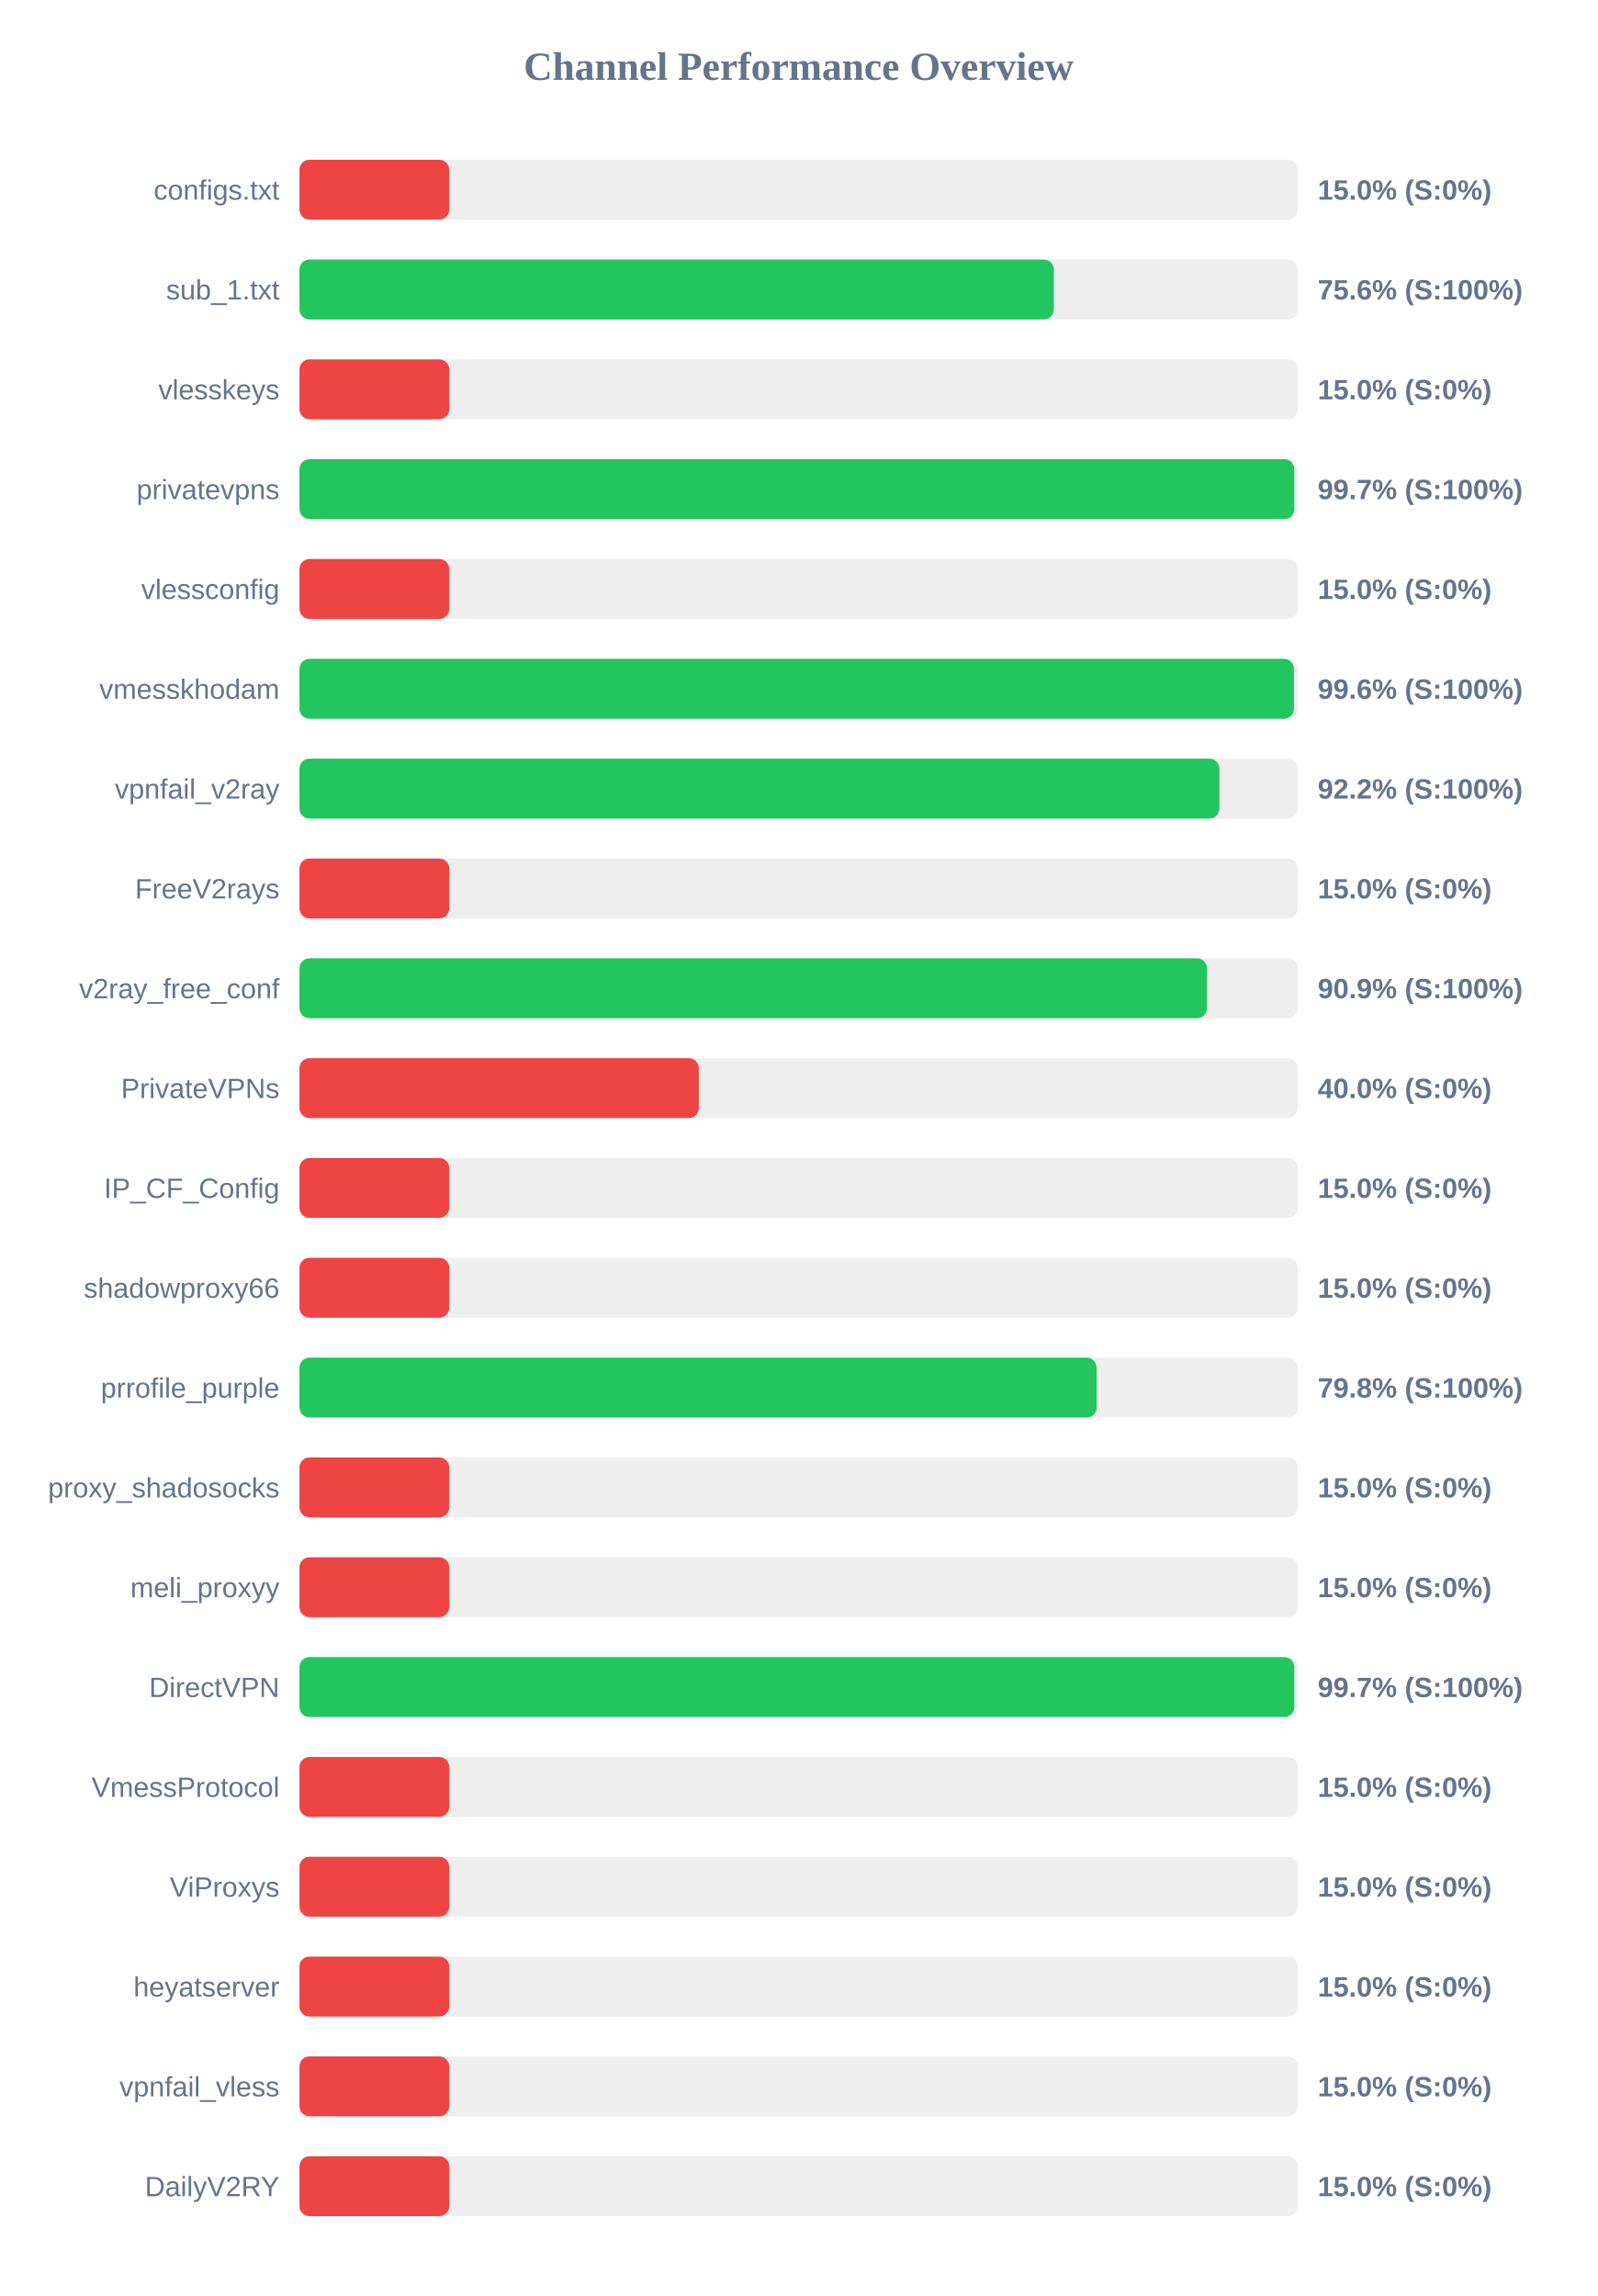
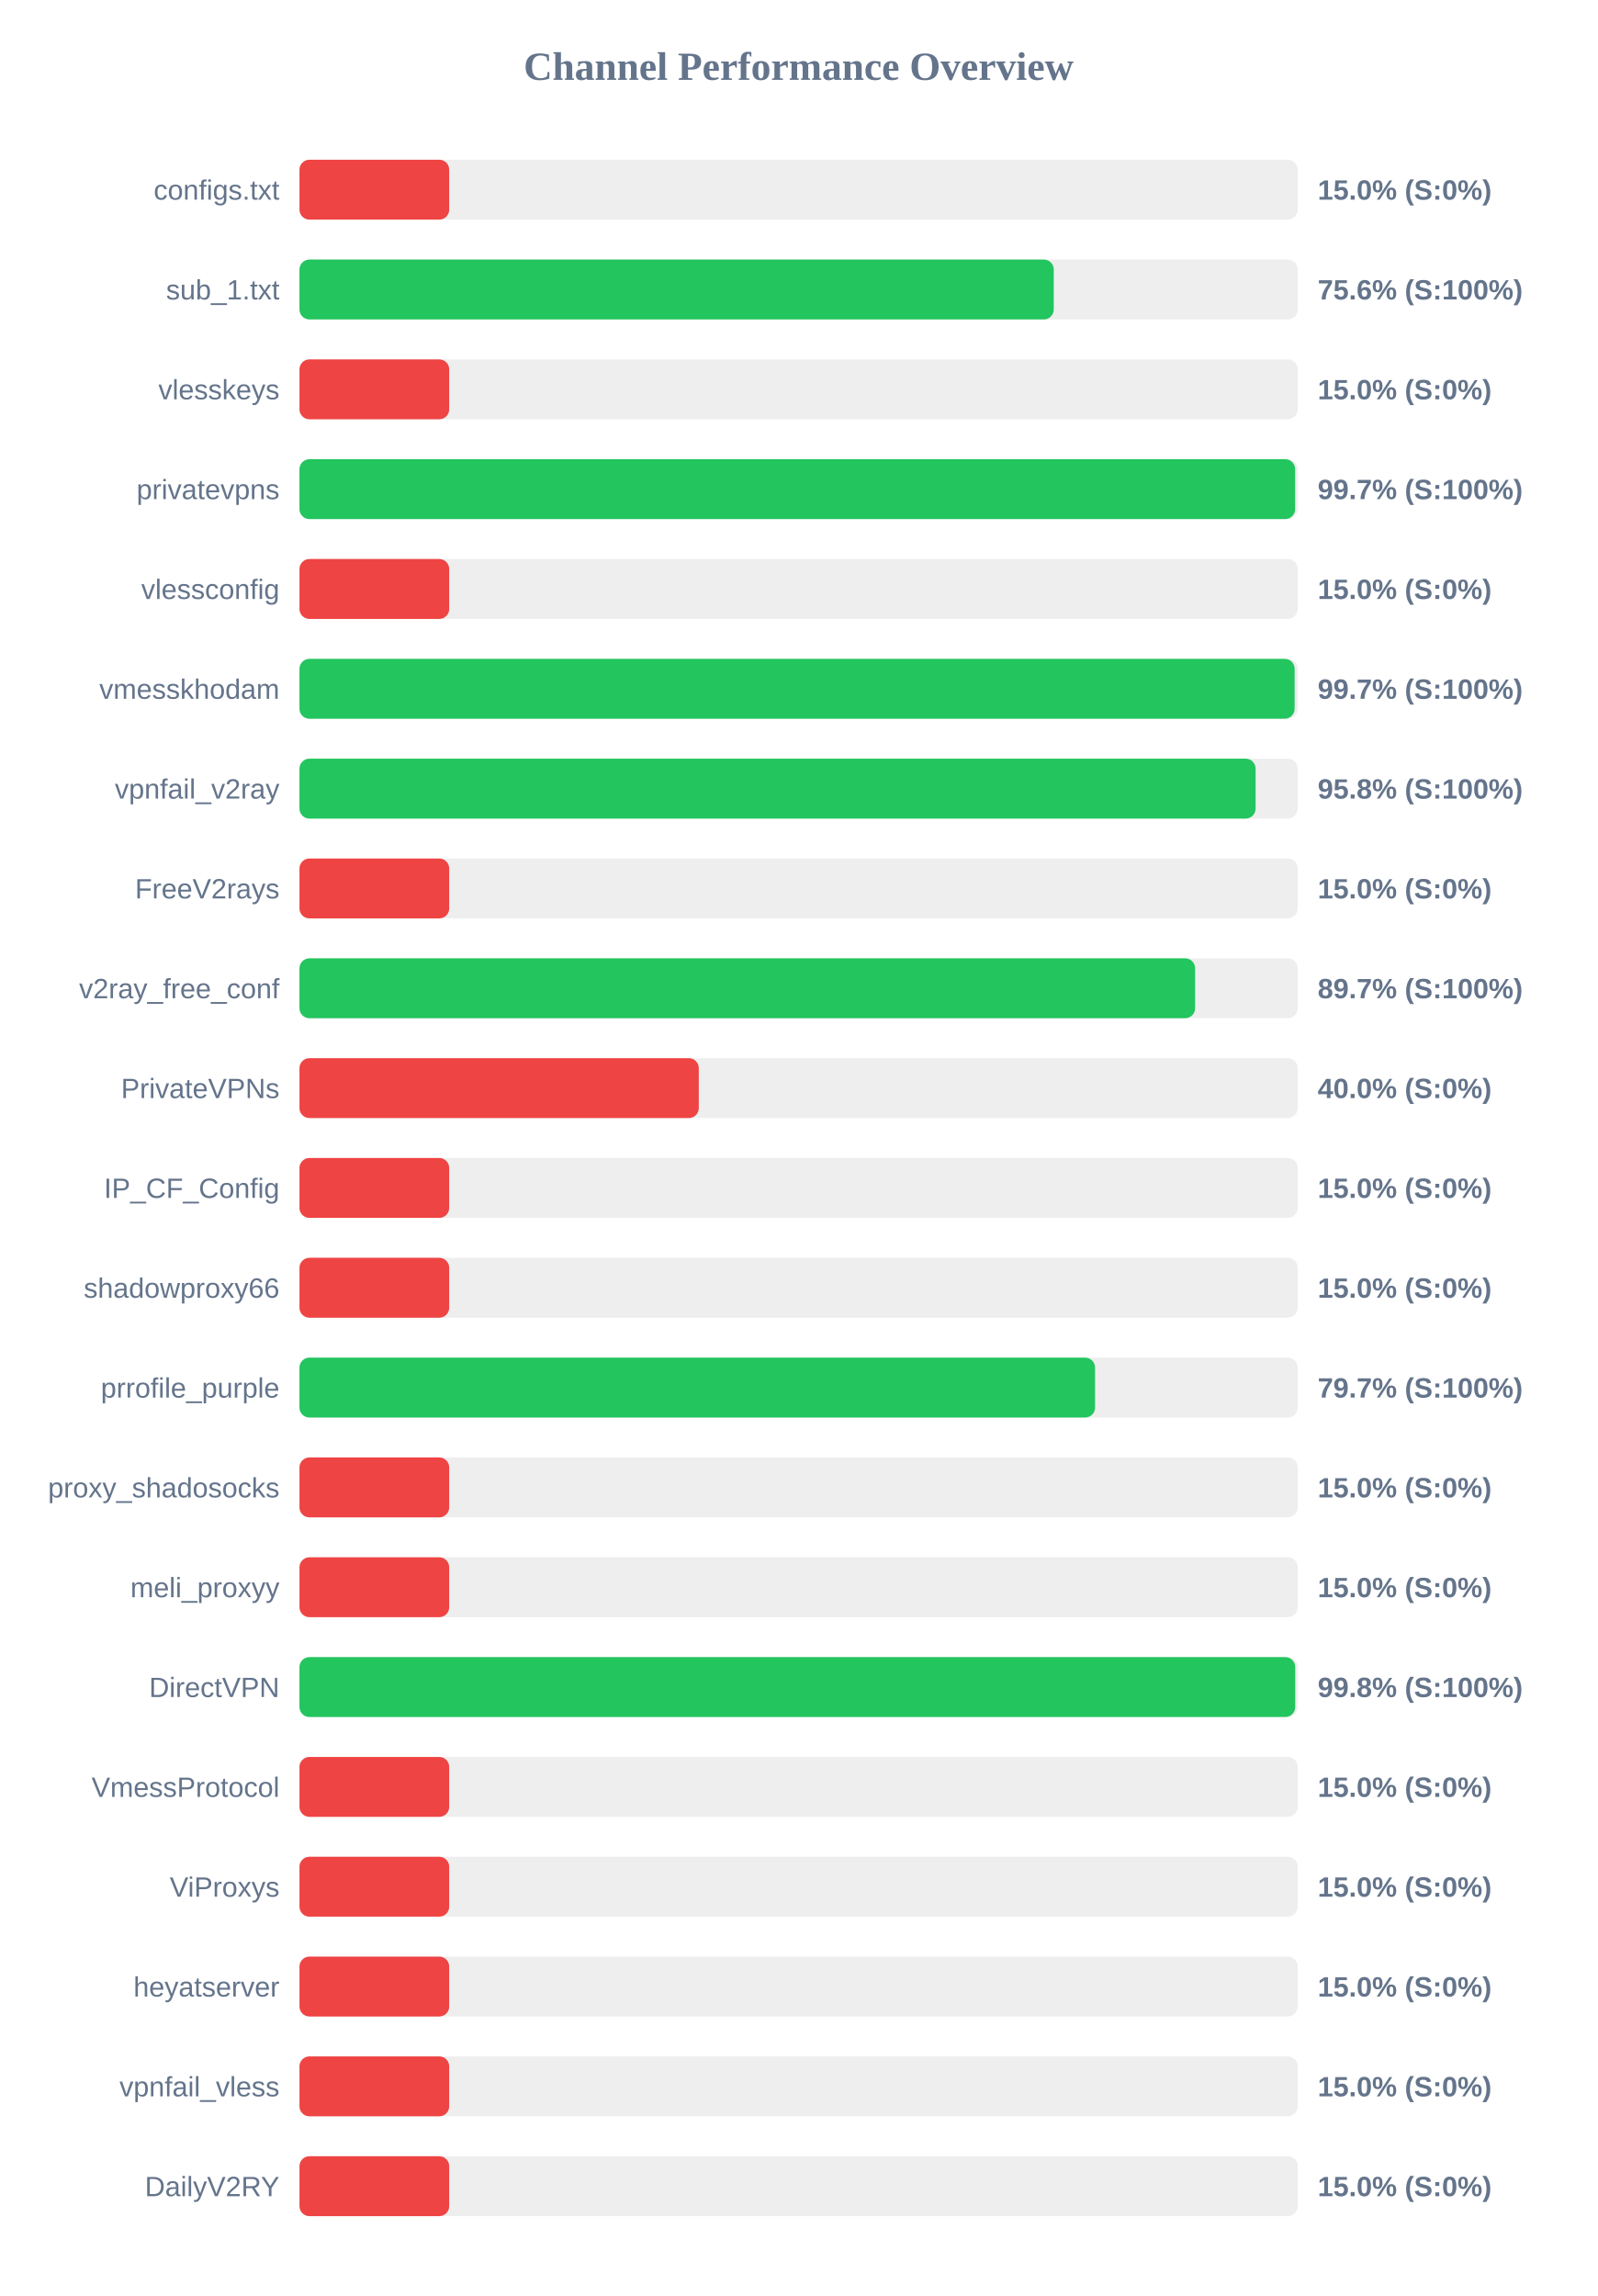
<svg xmlns="http://www.w3.org/2000/svg" width="800" height="1150" version="1.1">
  <style>
        .row { font: 14px Arial; fill: #64748b; }
        .score { font: bold 14px Arial; fill: #64748b; }
    </style>
  <text x="400" y="40" text-anchor="middle" font-size="20px" font-weight="bold" fill="#64748b">Channel Performance Overview</text>
  <rect x="150" y="80" width="500" height="30" fill="#eee" rx="5" />
  <rect x="150" y="80" width="75.0" height="30" fill="#ef4444" rx="5" />
  <text x="140" y="100" text-anchor="end" class="row">configs.txt</text>
  <text x="660" y="100" text-anchor="start" class="score">15.0% (S:0%)</text>
  <rect x="150" y="130" width="500" height="30" fill="#eee" rx="5" />
  <rect x="150" y="130" width="377.8" height="30" fill="#22c55e" rx="5" />
  <text x="140" y="150" text-anchor="end" class="row">sub_1.txt</text>
  <text x="660" y="150" text-anchor="start" class="score">75.6% (S:100%)</text>
  <rect x="150" y="180" width="500" height="30" fill="#eee" rx="5" />
  <rect x="150" y="180" width="75.0" height="30" fill="#ef4444" rx="5" />
  <text x="140" y="200" text-anchor="end" class="row">vlesskeys</text>
  <text x="660" y="200" text-anchor="start" class="score">15.0% (S:0%)</text>
  <rect x="150" y="230" width="500" height="30" fill="#eee" rx="5" />
-   <rect x="150" y="230" width="498.3" height="30" fill="#22c55e" rx="5" />
+   <rect x="150" y="230" width="498.7" height="30" fill="#22c55e" rx="5" />
  <text x="140" y="250" text-anchor="end" class="row">privatevpns</text>
  <text x="660" y="250" text-anchor="start" class="score">99.7% (S:100%)</text>
  <rect x="150" y="280" width="500" height="30" fill="#eee" rx="5" />
  <rect x="150" y="280" width="75.0" height="30" fill="#ef4444" rx="5" />
  <text x="140" y="300" text-anchor="end" class="row">vlessconfig</text>
  <text x="660" y="300" text-anchor="start" class="score">15.0% (S:0%)</text>
  <rect x="150" y="330" width="500" height="30" fill="#eee" rx="5" />
-   <rect x="150" y="330" width="498.1" height="30" fill="#22c55e" rx="5" />
+   <rect x="150" y="330" width="498.45" height="30" fill="#22c55e" rx="5" />
  <text x="140" y="350" text-anchor="end" class="row">vmesskhodam</text>
-   <text x="660" y="350" text-anchor="start" class="score">99.6% (S:100%)</text>
+   <text x="660" y="350" text-anchor="start" class="score">99.7% (S:100%)</text>
  <rect x="150" y="380" width="500" height="30" fill="#eee" rx="5" />
-   <rect x="150" y="380" width="460.75" height="30" fill="#22c55e" rx="5" />
+   <rect x="150" y="380" width="478.9" height="30" fill="#22c55e" rx="5" />
  <text x="140" y="400" text-anchor="end" class="row">vpnfail_v2ray</text>
-   <text x="660" y="400" text-anchor="start" class="score">92.2% (S:100%)</text>
+   <text x="660" y="400" text-anchor="start" class="score">95.8% (S:100%)</text>
  <rect x="150" y="430" width="500" height="30" fill="#eee" rx="5" />
  <rect x="150" y="430" width="75.0" height="30" fill="#ef4444" rx="5" />
  <text x="140" y="450" text-anchor="end" class="row">FreeV2rays</text>
  <text x="660" y="450" text-anchor="start" class="score">15.0% (S:0%)</text>
  <rect x="150" y="480" width="500" height="30" fill="#eee" rx="5" />
-   <rect x="150" y="480" width="454.55" height="30" fill="#22c55e" rx="5" />
+   <rect x="150" y="480" width="448.6" height="30" fill="#22c55e" rx="5" />
  <text x="140" y="500" text-anchor="end" class="row">v2ray_free_conf</text>
-   <text x="660" y="500" text-anchor="start" class="score">90.9% (S:100%)</text>
+   <text x="660" y="500" text-anchor="start" class="score">89.7% (S:100%)</text>
  <rect x="150" y="530" width="500" height="30" fill="#eee" rx="5" />
  <rect x="150" y="530" width="200.0" height="30" fill="#ef4444" rx="5" />
  <text x="140" y="550" text-anchor="end" class="row">PrivateVPNs</text>
  <text x="660" y="550" text-anchor="start" class="score">40.0% (S:0%)</text>
  <rect x="150" y="580" width="500" height="30" fill="#eee" rx="5" />
  <rect x="150" y="580" width="75.0" height="30" fill="#ef4444" rx="5" />
  <text x="140" y="600" text-anchor="end" class="row">IP_CF_Config</text>
  <text x="660" y="600" text-anchor="start" class="score">15.0% (S:0%)</text>
  <rect x="150" y="630" width="500" height="30" fill="#eee" rx="5" />
  <rect x="150" y="630" width="75.0" height="30" fill="#ef4444" rx="5" />
  <text x="140" y="650" text-anchor="end" class="row">shadowproxy66</text>
  <text x="660" y="650" text-anchor="start" class="score">15.0% (S:0%)</text>
  <rect x="150" y="680" width="500" height="30" fill="#eee" rx="5" />
-   <rect x="150" y="680" width="399.25" height="30" fill="#22c55e" rx="5" />
+   <rect x="150" y="680" width="398.5" height="30" fill="#22c55e" rx="5" />
  <text x="140" y="700" text-anchor="end" class="row">prrofile_purple</text>
-   <text x="660" y="700" text-anchor="start" class="score">79.8% (S:100%)</text>
+   <text x="660" y="700" text-anchor="start" class="score">79.7% (S:100%)</text>
  <rect x="150" y="730" width="500" height="30" fill="#eee" rx="5" />
  <rect x="150" y="730" width="75.0" height="30" fill="#ef4444" rx="5" />
  <text x="140" y="750" text-anchor="end" class="row">proxy_shadosocks</text>
  <text x="660" y="750" text-anchor="start" class="score">15.0% (S:0%)</text>
  <rect x="150" y="780" width="500" height="30" fill="#eee" rx="5" />
  <rect x="150" y="780" width="75.0" height="30" fill="#ef4444" rx="5" />
  <text x="140" y="800" text-anchor="end" class="row">meli_proxyy</text>
  <text x="660" y="800" text-anchor="start" class="score">15.0% (S:0%)</text>
  <rect x="150" y="830" width="500" height="30" fill="#eee" rx="5" />
-   <rect x="150" y="830" width="498.3" height="30" fill="#22c55e" rx="5" />
+   <rect x="150" y="830" width="498.75" height="30" fill="#22c55e" rx="5" />
  <text x="140" y="850" text-anchor="end" class="row">DirectVPN</text>
-   <text x="660" y="850" text-anchor="start" class="score">99.7% (S:100%)</text>
+   <text x="660" y="850" text-anchor="start" class="score">99.8% (S:100%)</text>
  <rect x="150" y="880" width="500" height="30" fill="#eee" rx="5" />
  <rect x="150" y="880" width="75.0" height="30" fill="#ef4444" rx="5" />
  <text x="140" y="900" text-anchor="end" class="row">VmessProtocol</text>
  <text x="660" y="900" text-anchor="start" class="score">15.0% (S:0%)</text>
  <rect x="150" y="930" width="500" height="30" fill="#eee" rx="5" />
  <rect x="150" y="930" width="75.0" height="30" fill="#ef4444" rx="5" />
  <text x="140" y="950" text-anchor="end" class="row">ViProxys</text>
  <text x="660" y="950" text-anchor="start" class="score">15.0% (S:0%)</text>
  <rect x="150" y="980" width="500" height="30" fill="#eee" rx="5" />
  <rect x="150" y="980" width="75.0" height="30" fill="#ef4444" rx="5" />
  <text x="140" y="1000" text-anchor="end" class="row">heyatserver</text>
  <text x="660" y="1000" text-anchor="start" class="score">15.0% (S:0%)</text>
  <rect x="150" y="1030" width="500" height="30" fill="#eee" rx="5" />
  <rect x="150" y="1030" width="75.0" height="30" fill="#ef4444" rx="5" />
  <text x="140" y="1050" text-anchor="end" class="row">vpnfail_vless</text>
  <text x="660" y="1050" text-anchor="start" class="score">15.0% (S:0%)</text>
  <rect x="150" y="1080" width="500" height="30" fill="#eee" rx="5" />
  <rect x="150" y="1080" width="75.0" height="30" fill="#ef4444" rx="5" />
  <text x="140" y="1100" text-anchor="end" class="row">DailyV2RY</text>
  <text x="660" y="1100" text-anchor="start" class="score">15.0% (S:0%)</text>
</svg>
